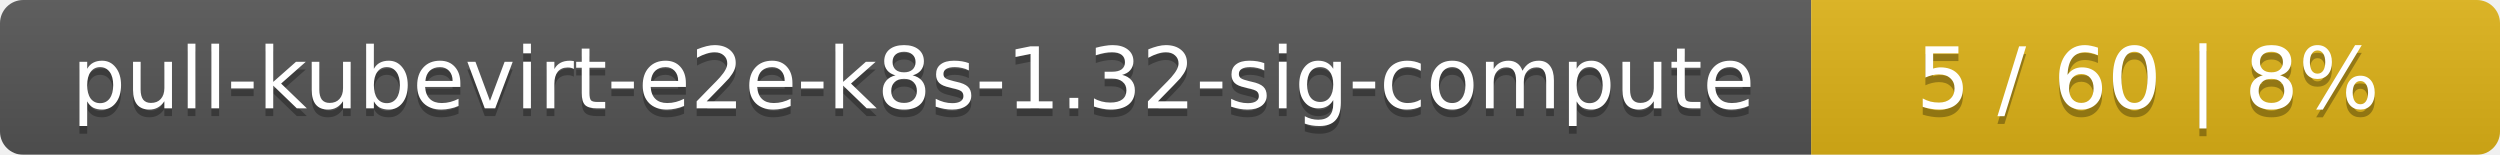
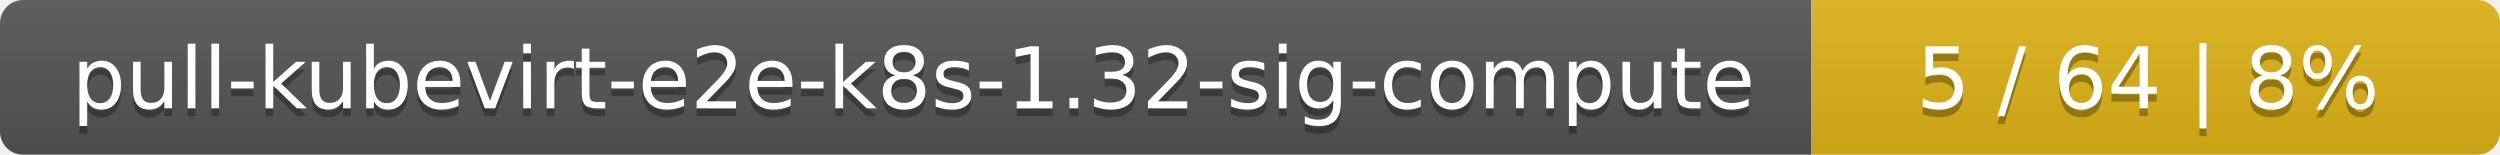
<svg xmlns="http://www.w3.org/2000/svg" width="323" height="20">
  <linearGradient id="smooth" x2="0" y2="100%">
    <stop offset="0" stop-color="#bbb" stop-opacity=".1" />
    <stop offset="1" stop-opacity=".1" />
  </linearGradient>
  <mask id="round">
    <rect width="323" height="20" rx="3" fill="#fff" />
  </mask>
  <g mask="url(#round)">
    <rect width="234" height="20" fill="#555" />
    <rect x="234" width="89" height="20" fill="#dfb317" />
    <rect width="323" height="20" fill="url(#smooth)" />
  </g>
  <g fill="#fff" text-anchor="middle" font-family="DejaVu Sans,Verdana,Geneva,sans-serif" font-size="11">
    <text x="118" y="15" fill="#010101" fill-opacity=".3">pull-kubevirt-e2e-k8s-1.32-sig-compute</text>
    <text x="118" y="14">pull-kubevirt-e2e-k8s-1.32-sig-compute</text>
-     <text x="277.5" y="15" fill="#010101" fill-opacity=".3">5 / 60    |    8%</text>
-     <text x="277.5" y="14">5 / 60    |    8%</text>
+     <text x="277.5" y="15" fill="#010101" fill-opacity=".3">5 / 64    |    8%</text>
+     <text x="277.5" y="14">5 / 64    |    8%</text>
  </g>
</svg>
